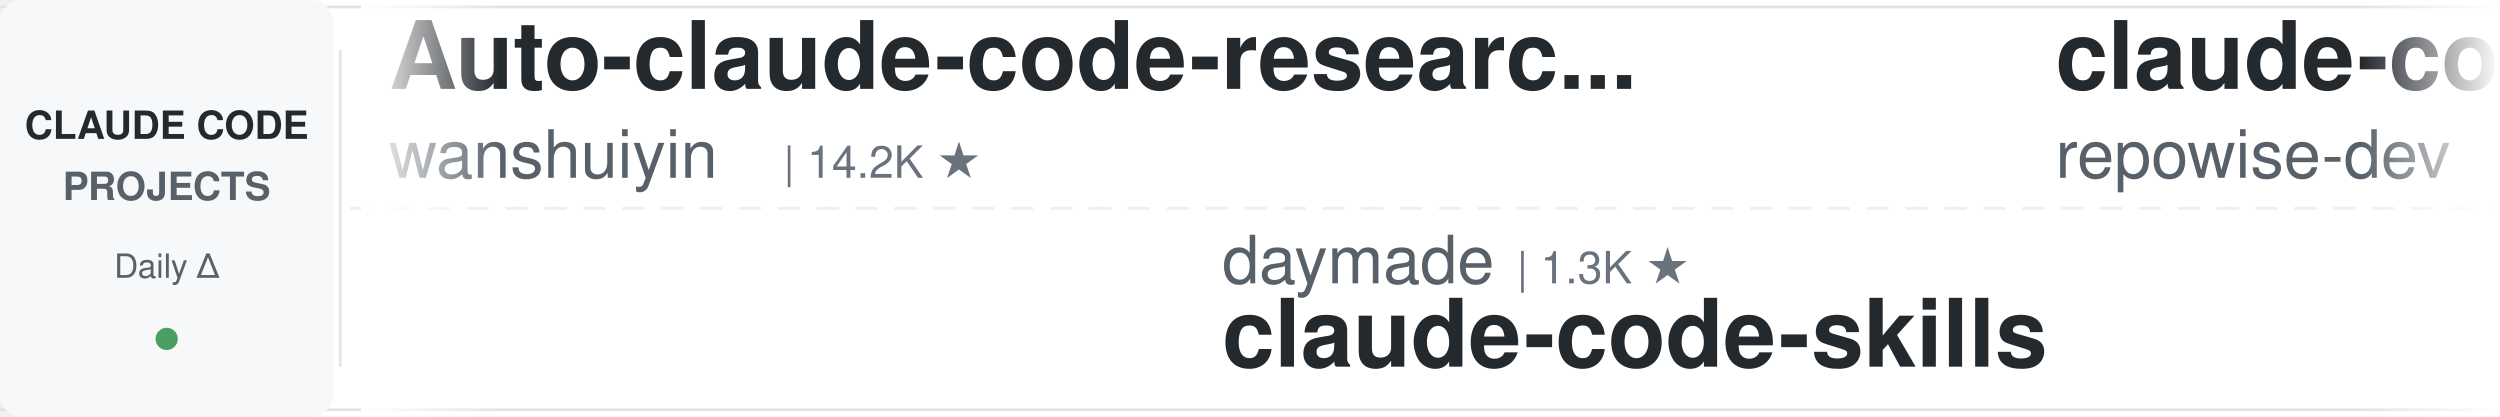
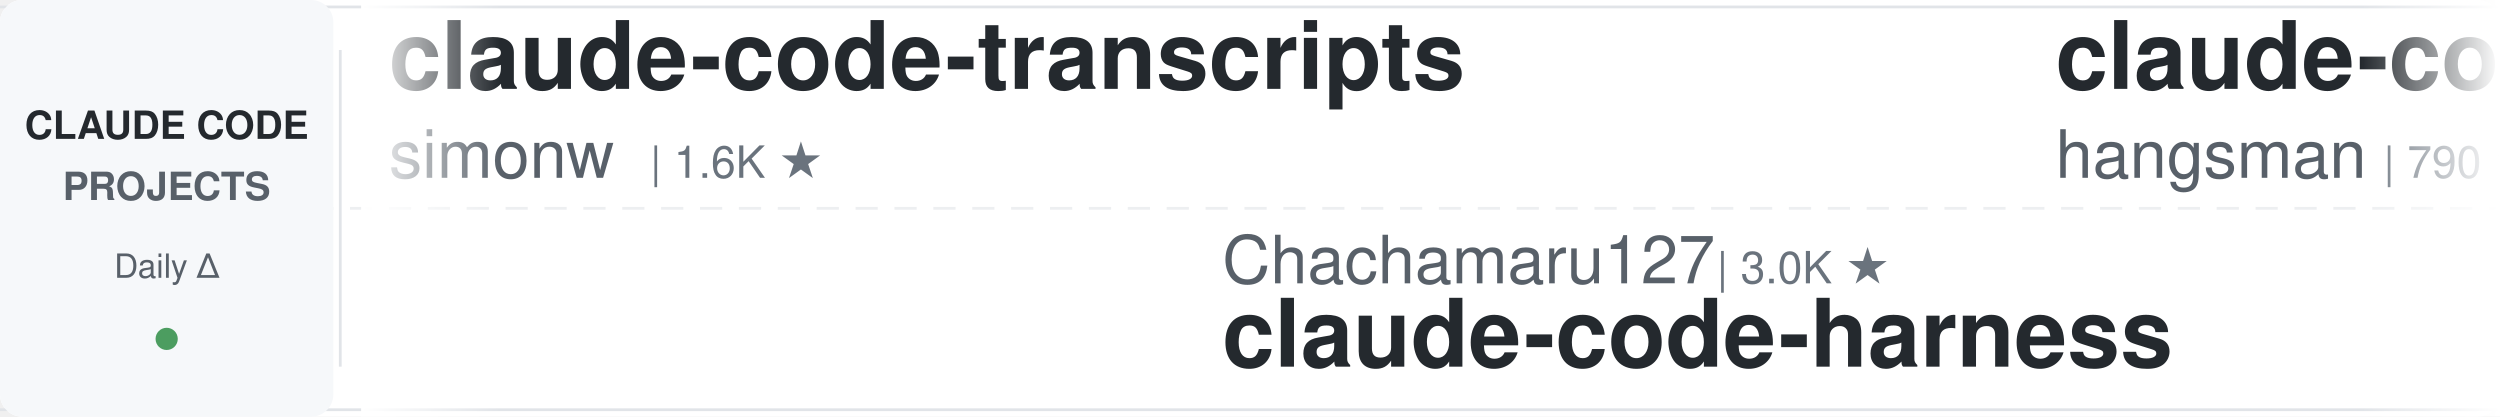
<svg xmlns="http://www.w3.org/2000/svg" width="900" height="150">
  <defs>
    <linearGradient id="leftFade" x1="0%" y1="0%" x2="100%" y2="0%">
      <stop offset="0%" style="stop-color:#ffffff;stop-opacity:1" />
      <stop offset="100%" style="stop-color:#ffffff;stop-opacity:0" />
    </linearGradient>
    <linearGradient id="rightFade" x1="0%" y1="0%" x2="100%" y2="0%">
      <stop offset="0%" style="stop-color:#ffffff;stop-opacity:0" />
      <stop offset="100%" style="stop-color:#ffffff;stop-opacity:1" />
    </linearGradient>
  </defs>
  <rect width="900" height="150" fill="#ffffff" rx="8" />
  <rect x="0" y="2" width="900" height="1" fill="#e1e4e8" />
  <rect x="0" y="147" width="900" height="1" fill="#e1e4e8" />
  <line x1="0" y1="75" x2="900" y2="75" stroke="#e1e4e8" stroke-width="1" stroke-dasharray="8 6" opacity="0.6" />
  <rect x="0" y="0" width="120" height="150" fill="#f6f8fa" rx="8" />
  <text x="60" y="50" font-family="-apple-system, BlinkMacSystemFont, 'Segoe UI', Helvetica, Arial, sans-serif" font-size="14" font-weight="600" fill="#24292e" text-anchor="middle">CLAUDE CODE</text>
  <text x="60" y="72" font-family="-apple-system, BlinkMacSystemFont, 'Segoe UI', Helvetica, Arial, sans-serif" font-size="14" font-weight="600" fill="#586069" text-anchor="middle">PROJECTS</text>
  <text x="60" y="100" font-family="-apple-system, BlinkMacSystemFont, 'Segoe UI', Helvetica, Arial, sans-serif" font-size="12" font-weight="500" fill="#586069" text-anchor="middle">Daily Δ</text>
  <circle cx="60" cy="122" r="4" fill="#22863a" opacity="0.8" />
  <rect x="122" y="18" width="1" height="114" fill="#e1e4e8" />
  <clipPath id="tickerClip">
    <rect x="130" y="0" width="770" height="150" />
  </clipPath>
  <g clip-path="url(#tickerClip)">
    <g id="tickerItems">
      <animateTransform attributeName="transform" attributeType="XML" type="translate" from="0 0" to="-3000 0" dur="54s" repeatCount="indefinite" />
      <g transform="translate(0, 0)">
-         <text x="140" y="32" font-family="-apple-system, BlinkMacSystemFont, 'Segoe UI', Helvetica, Arial, sans-serif" font-size="34" font-weight="600" fill="#24292e">Auto-claude-code-researc...</text>
-         <text x="140" y="64" font-family="-apple-system, BlinkMacSystemFont, 'Segoe UI', Helvetica, Arial, sans-serif" font-size="24" font-weight="400" fill="#586069">wanshuiyin</text>
-         <text x="282" y="64" font-family="-apple-system, BlinkMacSystemFont, 'Segoe UI', Helvetica, Arial, sans-serif" font-size="16" font-weight="500" fill="#6a737d">| 14.2K ★</text>
+         <text x="140" y="32" font-family="-apple-system, BlinkMacSystemFont, 'Segoe UI', Helvetica, Arial, sans-serif" font-size="34" font-weight="600" fill="#24292e">claude-code-transcripts</text>
+         <text x="140" y="64" font-family="-apple-system, BlinkMacSystemFont, 'Segoe UI', Helvetica, Arial, sans-serif" font-size="24" font-weight="400" fill="#586069">simonw</text>
+         <text x="234" y="64" font-family="-apple-system, BlinkMacSystemFont, 'Segoe UI', Helvetica, Arial, sans-serif" font-size="16" font-weight="500" fill="#6a737d">| 1.6K ★</text>
      </g>
      <g transform="translate(300, 0)">
-         <text x="140" y="102" font-family="-apple-system, BlinkMacSystemFont, 'Segoe UI', Helvetica, Arial, sans-serif" font-size="24" font-weight="400" fill="#586069">daymade</text>
-         <text x="246" y="102" font-family="-apple-system, BlinkMacSystemFont, 'Segoe UI', Helvetica, Arial, sans-serif" font-size="16" font-weight="500" fill="#6a737d">| 1.3K ★</text>
-         <text x="140" y="132" font-family="-apple-system, BlinkMacSystemFont, 'Segoe UI', Helvetica, Arial, sans-serif" font-size="34" font-weight="600" fill="#24292e">claude-code-skills</text>
+         <text x="140" y="102" font-family="-apple-system, BlinkMacSystemFont, 'Segoe UI', Helvetica, Arial, sans-serif" font-size="24" font-weight="400" fill="#586069">Chachamaru127</text>
+         <text x="318" y="102" font-family="-apple-system, BlinkMacSystemFont, 'Segoe UI', Helvetica, Arial, sans-serif" font-size="16" font-weight="500" fill="#6a737d">| 3.0K ★</text>
+         <text x="140" y="132" font-family="-apple-system, BlinkMacSystemFont, 'Segoe UI', Helvetica, Arial, sans-serif" font-size="34" font-weight="600" fill="#24292e">claude-code-harness</text>
      </g>
      <g transform="translate(600, 0)">
-         <text x="140" y="32" font-family="-apple-system, BlinkMacSystemFont, 'Segoe UI', Helvetica, Arial, sans-serif" font-size="34" font-weight="600" fill="#24292e">claude-code-prompts</text>
-         <text x="140" y="64" font-family="-apple-system, BlinkMacSystemFont, 'Segoe UI', Helvetica, Arial, sans-serif" font-size="24" font-weight="400" fill="#586069">repowise-dev</text>
-         <text x="306" y="64" font-family="-apple-system, BlinkMacSystemFont, 'Segoe UI', Helvetica, Arial, sans-serif" font-size="16" font-weight="500" fill="#6a737d">| 1.2K ★</text>
+         <text x="140" y="32" font-family="-apple-system, BlinkMacSystemFont, 'Segoe UI', Helvetica, Arial, sans-serif" font-size="34" font-weight="600" fill="#24292e">claude-code-source</text>
+         <text x="140" y="64" font-family="-apple-system, BlinkMacSystemFont, 'Segoe UI', Helvetica, Arial, sans-serif" font-size="24" font-weight="400" fill="#586069">hangsman</text>
+         <text x="258" y="64" font-family="-apple-system, BlinkMacSystemFont, 'Segoe UI', Helvetica, Arial, sans-serif" font-size="16" font-weight="500" fill="#6a737d">| 790 ★</text>
      </g>
      <g transform="translate(900, 0)">
-         <text x="140" y="102" font-family="-apple-system, BlinkMacSystemFont, 'Segoe UI', Helvetica, Arial, sans-serif" font-size="24" font-weight="400" fill="#586069">ponponon</text>
-         <text x="258" y="102" font-family="-apple-system, BlinkMacSystemFont, 'Segoe UI', Helvetica, Arial, sans-serif" font-size="16" font-weight="500" fill="#6a737d">| 2.3K ★</text>
-         <text x="140" y="132" font-family="-apple-system, BlinkMacSystemFont, 'Segoe UI', Helvetica, Arial, sans-serif" font-size="34" font-weight="600" fill="#24292e">claude_code_src</text>
+         <text x="140" y="102" font-family="-apple-system, BlinkMacSystemFont, 'Segoe UI', Helvetica, Arial, sans-serif" font-size="24" font-weight="400" fill="#586069">anthropics</text>
+         <text x="282" y="102" font-family="-apple-system, BlinkMacSystemFont, 'Segoe UI', Helvetica, Arial, sans-serif" font-size="16" font-weight="500" fill="#6a737d">| 5.7K ★</text>
+         <text x="140" y="132" font-family="-apple-system, BlinkMacSystemFont, 'Segoe UI', Helvetica, Arial, sans-serif" font-size="34" font-weight="600" fill="#24292e">claude-code-security-rev...</text>
      </g>
      <g transform="translate(1200, 0)">
-         <text x="140" y="32" font-family="-apple-system, BlinkMacSystemFont, 'Segoe UI', Helvetica, Arial, sans-serif" font-size="34" font-weight="600" fill="#24292e">claude-code-from-source</text>
-         <text x="140" y="64" font-family="-apple-system, BlinkMacSystemFont, 'Segoe UI', Helvetica, Arial, sans-serif" font-size="24" font-weight="400" fill="#586069">alejandrobalderas</text>
-         <text x="366" y="64" font-family="-apple-system, BlinkMacSystemFont, 'Segoe UI', Helvetica, Arial, sans-serif" font-size="16" font-weight="500" fill="#6a737d">| 2.7K ★</text>
+         <text x="140" y="32" font-family="-apple-system, BlinkMacSystemFont, 'Segoe UI', Helvetica, Arial, sans-serif" font-size="34" font-weight="600" fill="#24292e">claude-code-spec-workflo...</text>
+         <text x="140" y="64" font-family="-apple-system, BlinkMacSystemFont, 'Segoe UI', Helvetica, Arial, sans-serif" font-size="24" font-weight="400" fill="#586069">Pimzino</text>
+         <text x="246" y="64" font-family="-apple-system, BlinkMacSystemFont, 'Segoe UI', Helvetica, Arial, sans-serif" font-size="16" font-weight="500" fill="#6a737d">| 3.8K ★</text>
      </g>
      <g transform="translate(1500, 0)">
-         <text x="140" y="102" font-family="-apple-system, BlinkMacSystemFont, 'Segoe UI', Helvetica, Arial, sans-serif" font-size="24" font-weight="400" fill="#586069">zebbern</text>
-         <text x="246" y="102" font-family="-apple-system, BlinkMacSystemFont, 'Segoe UI', Helvetica, Arial, sans-serif" font-size="16" font-weight="500" fill="#6a737d">| 4.5K ★</text>
-         <text x="140" y="132" font-family="-apple-system, BlinkMacSystemFont, 'Segoe UI', Helvetica, Arial, sans-serif" font-size="34" font-weight="600" fill="#24292e">claude-code-guide</text>
+         <text x="140" y="102" font-family="-apple-system, BlinkMacSystemFont, 'Segoe UI', Helvetica, Arial, sans-serif" font-size="24" font-weight="400" fill="#586069">anthropics</text>
+         <text x="282" y="102" font-family="-apple-system, BlinkMacSystemFont, 'Segoe UI', Helvetica, Arial, sans-serif" font-size="16" font-weight="500" fill="#6a737d">| 934 ★</text>
+         <text x="140" y="132" font-family="-apple-system, BlinkMacSystemFont, 'Segoe UI', Helvetica, Arial, sans-serif" font-size="34" font-weight="600" fill="#24292e">claude-code-base-action</text>
      </g>
      <g transform="translate(1800, 0)">
-         <text x="140" y="32" font-family="-apple-system, BlinkMacSystemFont, 'Segoe UI', Helvetica, Arial, sans-serif" font-size="34" font-weight="600" fill="#24292e">claude-code-router</text>
-         <text x="140" y="64" font-family="-apple-system, BlinkMacSystemFont, 'Segoe UI', Helvetica, Arial, sans-serif" font-size="24" font-weight="400" fill="#586069">musistudio</text>
-         <text x="282" y="64" font-family="-apple-system, BlinkMacSystemFont, 'Segoe UI', Helvetica, Arial, sans-serif" font-size="16" font-weight="500" fill="#6a737d">| 36.4K ★</text>
+         <text x="140" y="32" font-family="-apple-system, BlinkMacSystemFont, 'Segoe UI', Helvetica, Arial, sans-serif" font-size="34" font-weight="600" fill="#24292e">awesome-claude-code-tool...</text>
+         <text x="140" y="64" font-family="-apple-system, BlinkMacSystemFont, 'Segoe UI', Helvetica, Arial, sans-serif" font-size="24" font-weight="400" fill="#586069">rohitg00</text>
+         <text x="258" y="64" font-family="-apple-system, BlinkMacSystemFont, 'Segoe UI', Helvetica, Arial, sans-serif" font-size="16" font-weight="500" fill="#6a737d">| 2.4K ★</text>
      </g>
      <g transform="translate(2100, 0)">
-         <text x="140" y="102" font-family="-apple-system, BlinkMacSystemFont, 'Segoe UI', Helvetica, Arial, sans-serif" font-size="24" font-weight="400" fill="#586069">shareAI-lab</text>
-         <text x="294" y="102" font-family="-apple-system, BlinkMacSystemFont, 'Segoe UI', Helvetica, Arial, sans-serif" font-size="16" font-weight="500" fill="#6a737d">| 73.2K ★</text>
-         <text x="140" y="132" font-family="-apple-system, BlinkMacSystemFont, 'Segoe UI', Helvetica, Arial, sans-serif" font-size="34" font-weight="600" fill="#24292e">learn-claude-code</text>
+         <text x="140" y="102" font-family="-apple-system, BlinkMacSystemFont, 'Segoe UI', Helvetica, Arial, sans-serif" font-size="24" font-weight="400" fill="#586069">davila7</text>
+         <text x="246" y="102" font-family="-apple-system, BlinkMacSystemFont, 'Segoe UI', Helvetica, Arial, sans-serif" font-size="16" font-weight="500" fill="#6a737d">| 30.1K ★</text>
+         <text x="140" y="132" font-family="-apple-system, BlinkMacSystemFont, 'Segoe UI', Helvetica, Arial, sans-serif" font-size="34" font-weight="600" fill="#24292e">claude-code-templates</text>
      </g>
      <g transform="translate(2400, 0)">
-         <text x="140" y="32" font-family="-apple-system, BlinkMacSystemFont, 'Segoe UI', Helvetica, Arial, sans-serif" font-size="34" font-weight="600" fill="#24292e">claude-howto</text>
-         <text x="140" y="64" font-family="-apple-system, BlinkMacSystemFont, 'Segoe UI', Helvetica, Arial, sans-serif" font-size="24" font-weight="400" fill="#586069">luongnv89</text>
-         <text x="270" y="64" font-family="-apple-system, BlinkMacSystemFont, 'Segoe UI', Helvetica, Arial, sans-serif" font-size="16" font-weight="500" fill="#6a737d">| 40.8K ★</text>
+         <text x="140" y="32" font-family="-apple-system, BlinkMacSystemFont, 'Segoe UI', Helvetica, Arial, sans-serif" font-size="34" font-weight="600" fill="#24292e">Claude-Code-Game-Studios</text>
+         <text x="140" y="64" font-family="-apple-system, BlinkMacSystemFont, 'Segoe UI', Helvetica, Arial, sans-serif" font-size="24" font-weight="400" fill="#586069">Donchitos</text>
+         <text x="270" y="64" font-family="-apple-system, BlinkMacSystemFont, 'Segoe UI', Helvetica, Arial, sans-serif" font-size="16" font-weight="500" fill="#6a737d">| 23.6K ★</text>
      </g>
      <g transform="translate(2700, 0)">
-         <text x="140" y="102" font-family="-apple-system, BlinkMacSystemFont, 'Segoe UI', Helvetica, Arial, sans-serif" font-size="24" font-weight="400" fill="#586069">lorryjovens-hub</text>
-         <text x="342" y="102" font-family="-apple-system, BlinkMacSystemFont, 'Segoe UI', Helvetica, Arial, sans-serif" font-size="16" font-weight="500" fill="#6a737d">| 1.7K ★</text>
-         <text x="140" y="132" font-family="-apple-system, BlinkMacSystemFont, 'Segoe UI', Helvetica, Arial, sans-serif" font-size="34" font-weight="600" fill="#24292e">claude-code-rust</text>
+         <text x="140" y="102" font-family="-apple-system, BlinkMacSystemFont, 'Segoe UI', Helvetica, Arial, sans-serif" font-size="24" font-weight="400" fill="#586069">luyao618</text>
+         <text x="258" y="102" font-family="-apple-system, BlinkMacSystemFont, 'Segoe UI', Helvetica, Arial, sans-serif" font-size="16" font-weight="500" fill="#6a737d">| 1.6K ★</text>
+         <text x="140" y="132" font-family="-apple-system, BlinkMacSystemFont, 'Segoe UI', Helvetica, Arial, sans-serif" font-size="34" font-weight="600" fill="#24292e">Claude-Code-Source-Study</text>
      </g>
      <g transform="translate(3000, 0)">
-         <text x="140" y="32" font-family="-apple-system, BlinkMacSystemFont, 'Segoe UI', Helvetica, Arial, sans-serif" font-size="34" font-weight="600" fill="#24292e">Auto-claude-code-researc...</text>
-         <text x="140" y="64" font-family="-apple-system, BlinkMacSystemFont, 'Segoe UI', Helvetica, Arial, sans-serif" font-size="24" font-weight="400" fill="#586069">wanshuiyin</text>
-         <text x="282" y="64" font-family="-apple-system, BlinkMacSystemFont, 'Segoe UI', Helvetica, Arial, sans-serif" font-size="16" font-weight="500" fill="#6a737d">| 14.2K ★</text>
+         <text x="140" y="32" font-family="-apple-system, BlinkMacSystemFont, 'Segoe UI', Helvetica, Arial, sans-serif" font-size="34" font-weight="600" fill="#24292e">claude-code-transcripts</text>
+         <text x="140" y="64" font-family="-apple-system, BlinkMacSystemFont, 'Segoe UI', Helvetica, Arial, sans-serif" font-size="24" font-weight="400" fill="#586069">simonw</text>
+         <text x="234" y="64" font-family="-apple-system, BlinkMacSystemFont, 'Segoe UI', Helvetica, Arial, sans-serif" font-size="16" font-weight="500" fill="#6a737d">| 1.6K ★</text>
      </g>
      <g transform="translate(3300, 0)">
-         <text x="140" y="102" font-family="-apple-system, BlinkMacSystemFont, 'Segoe UI', Helvetica, Arial, sans-serif" font-size="24" font-weight="400" fill="#586069">daymade</text>
-         <text x="246" y="102" font-family="-apple-system, BlinkMacSystemFont, 'Segoe UI', Helvetica, Arial, sans-serif" font-size="16" font-weight="500" fill="#6a737d">| 1.3K ★</text>
-         <text x="140" y="132" font-family="-apple-system, BlinkMacSystemFont, 'Segoe UI', Helvetica, Arial, sans-serif" font-size="34" font-weight="600" fill="#24292e">claude-code-skills</text>
+         <text x="140" y="102" font-family="-apple-system, BlinkMacSystemFont, 'Segoe UI', Helvetica, Arial, sans-serif" font-size="24" font-weight="400" fill="#586069">Chachamaru127</text>
+         <text x="318" y="102" font-family="-apple-system, BlinkMacSystemFont, 'Segoe UI', Helvetica, Arial, sans-serif" font-size="16" font-weight="500" fill="#6a737d">| 3.0K ★</text>
+         <text x="140" y="132" font-family="-apple-system, BlinkMacSystemFont, 'Segoe UI', Helvetica, Arial, sans-serif" font-size="34" font-weight="600" fill="#24292e">claude-code-harness</text>
      </g>
      <g transform="translate(3600, 0)">
-         <text x="140" y="32" font-family="-apple-system, BlinkMacSystemFont, 'Segoe UI', Helvetica, Arial, sans-serif" font-size="34" font-weight="600" fill="#24292e">claude-code-prompts</text>
-         <text x="140" y="64" font-family="-apple-system, BlinkMacSystemFont, 'Segoe UI', Helvetica, Arial, sans-serif" font-size="24" font-weight="400" fill="#586069">repowise-dev</text>
-         <text x="306" y="64" font-family="-apple-system, BlinkMacSystemFont, 'Segoe UI', Helvetica, Arial, sans-serif" font-size="16" font-weight="500" fill="#6a737d">| 1.2K ★</text>
+         <text x="140" y="32" font-family="-apple-system, BlinkMacSystemFont, 'Segoe UI', Helvetica, Arial, sans-serif" font-size="34" font-weight="600" fill="#24292e">claude-code-source</text>
+         <text x="140" y="64" font-family="-apple-system, BlinkMacSystemFont, 'Segoe UI', Helvetica, Arial, sans-serif" font-size="24" font-weight="400" fill="#586069">hangsman</text>
+         <text x="258" y="64" font-family="-apple-system, BlinkMacSystemFont, 'Segoe UI', Helvetica, Arial, sans-serif" font-size="16" font-weight="500" fill="#6a737d">| 790 ★</text>
      </g>
      <g transform="translate(3900, 0)">
-         <text x="140" y="102" font-family="-apple-system, BlinkMacSystemFont, 'Segoe UI', Helvetica, Arial, sans-serif" font-size="24" font-weight="400" fill="#586069">ponponon</text>
-         <text x="258" y="102" font-family="-apple-system, BlinkMacSystemFont, 'Segoe UI', Helvetica, Arial, sans-serif" font-size="16" font-weight="500" fill="#6a737d">| 2.3K ★</text>
-         <text x="140" y="132" font-family="-apple-system, BlinkMacSystemFont, 'Segoe UI', Helvetica, Arial, sans-serif" font-size="34" font-weight="600" fill="#24292e">claude_code_src</text>
+         <text x="140" y="102" font-family="-apple-system, BlinkMacSystemFont, 'Segoe UI', Helvetica, Arial, sans-serif" font-size="24" font-weight="400" fill="#586069">anthropics</text>
+         <text x="282" y="102" font-family="-apple-system, BlinkMacSystemFont, 'Segoe UI', Helvetica, Arial, sans-serif" font-size="16" font-weight="500" fill="#6a737d">| 5.7K ★</text>
+         <text x="140" y="132" font-family="-apple-system, BlinkMacSystemFont, 'Segoe UI', Helvetica, Arial, sans-serif" font-size="34" font-weight="600" fill="#24292e">claude-code-security-rev...</text>
      </g>
    </g>
  </g>
  <rect x="130" y="0" width="50" height="150" fill="url(#leftFade)" />
  <rect x="850" y="0" width="50" height="150" fill="url(#rightFade)" />
</svg>
